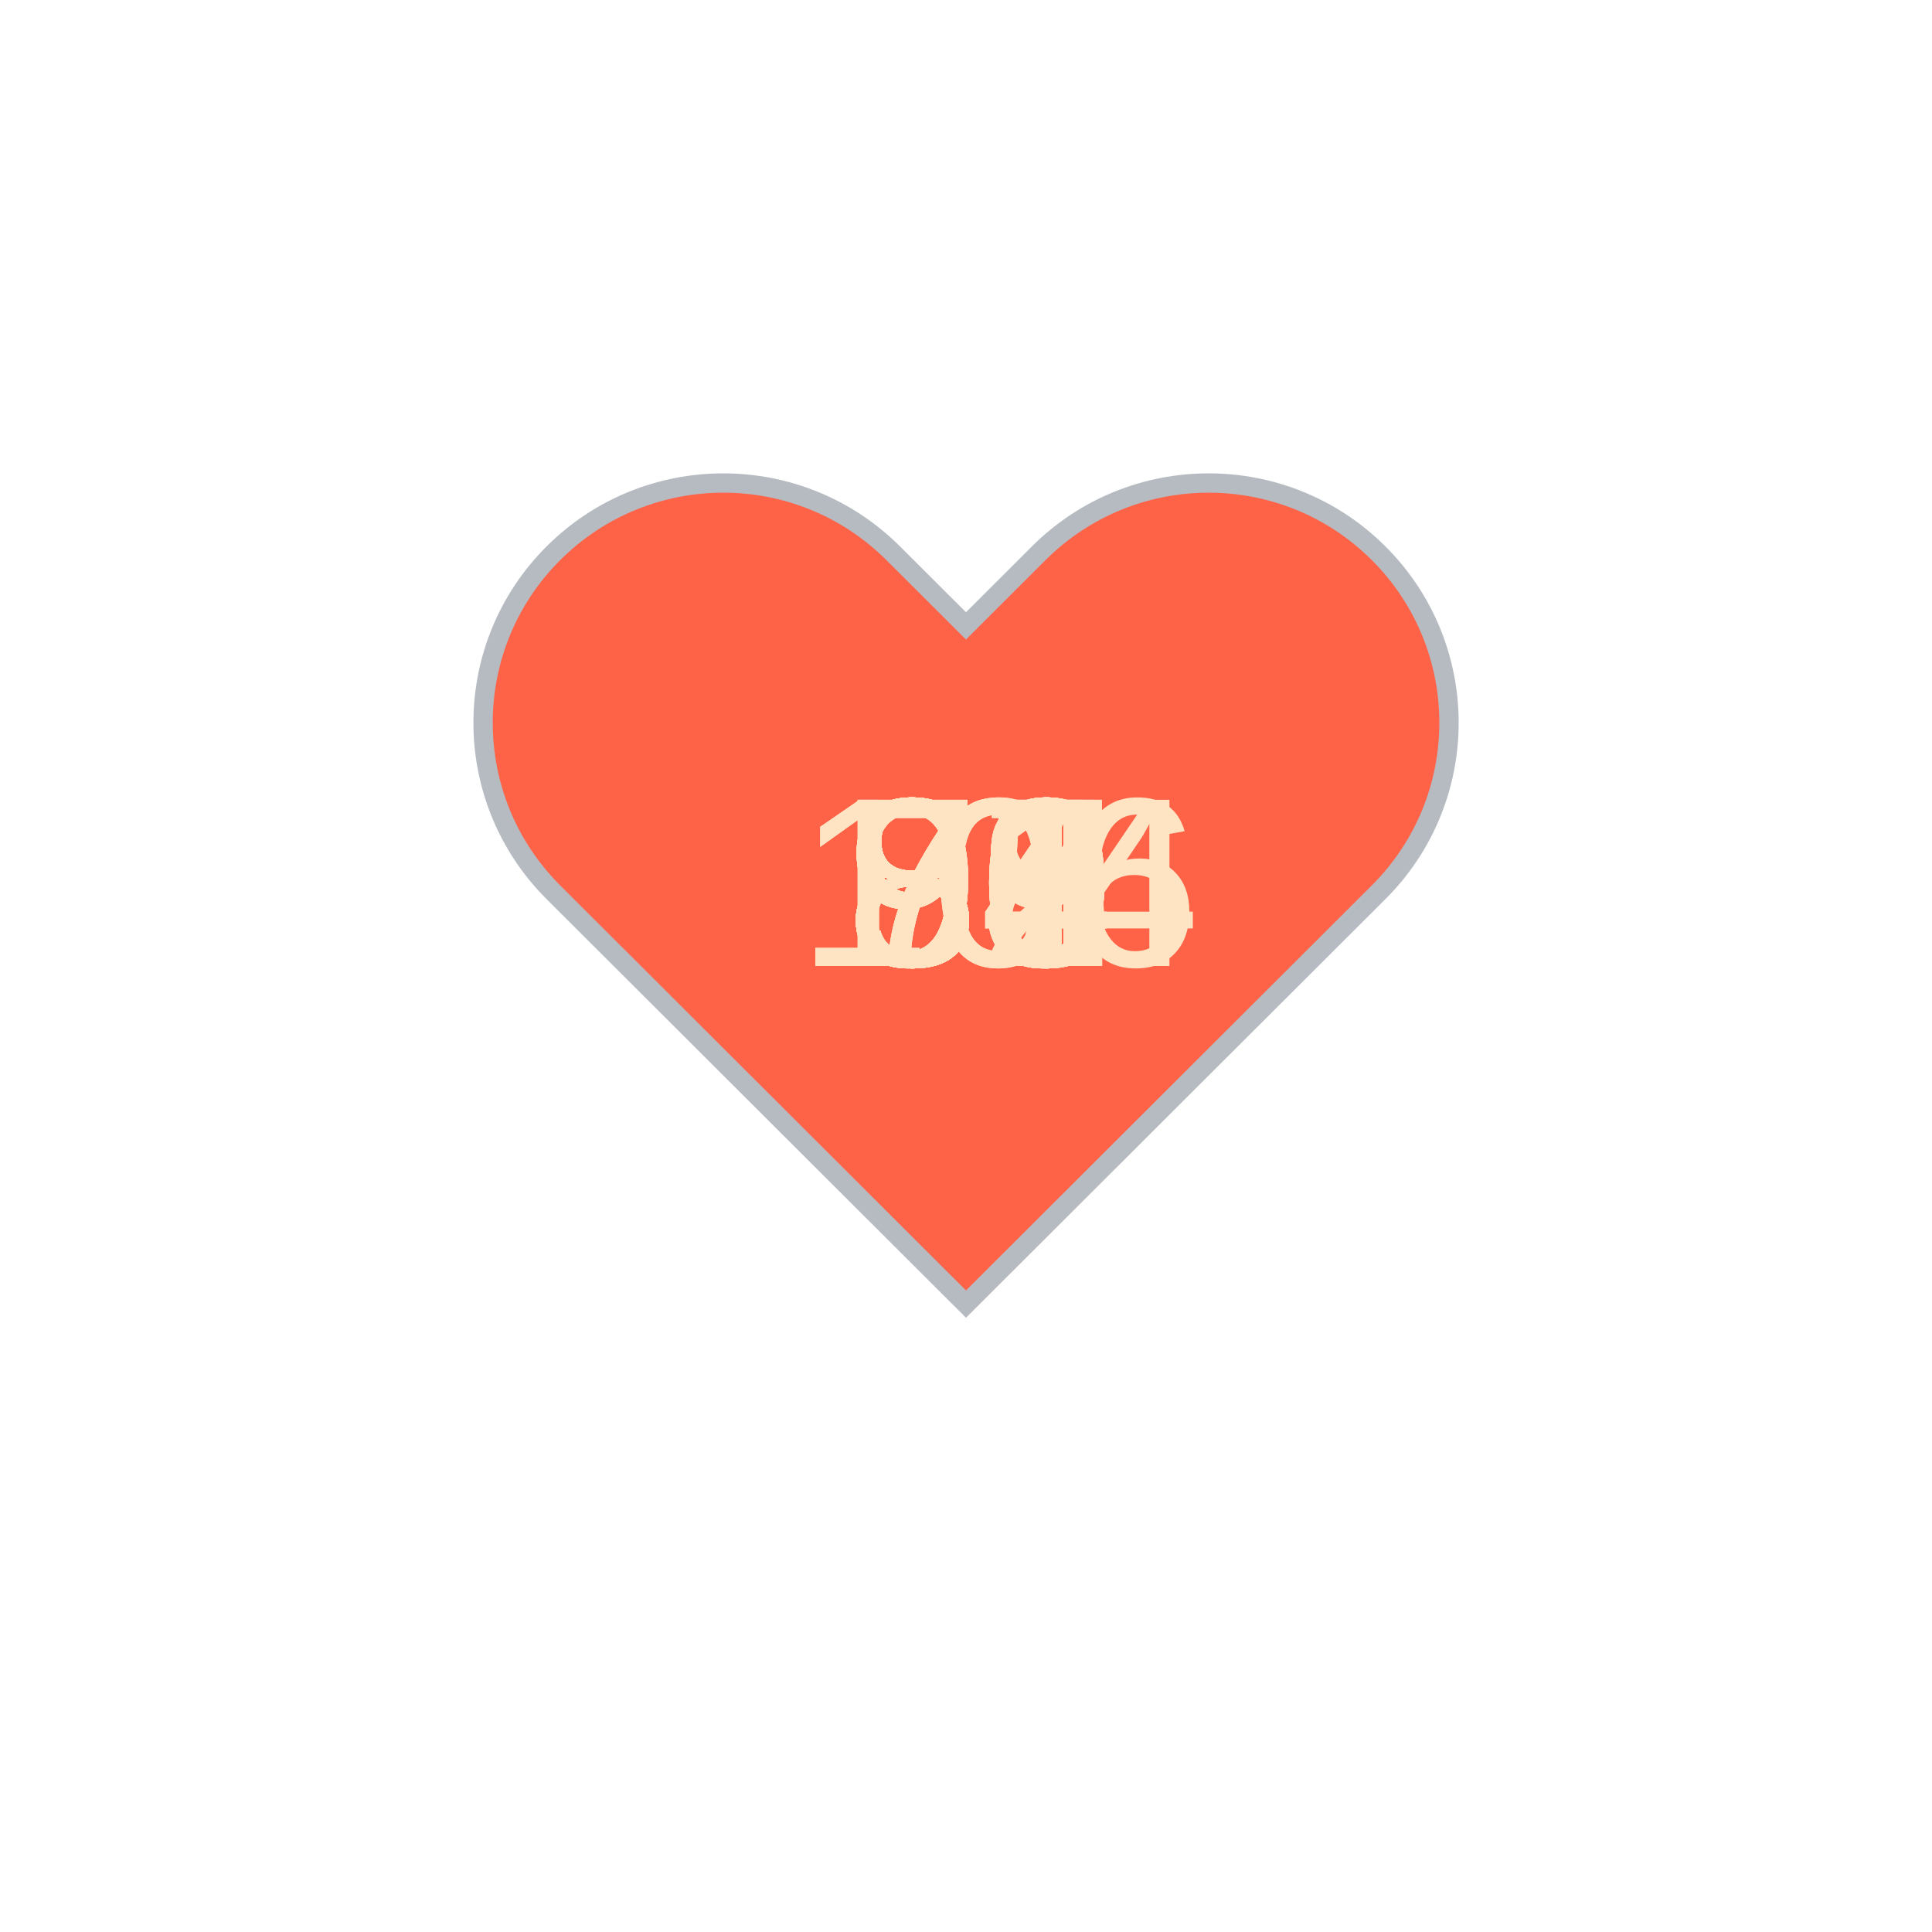
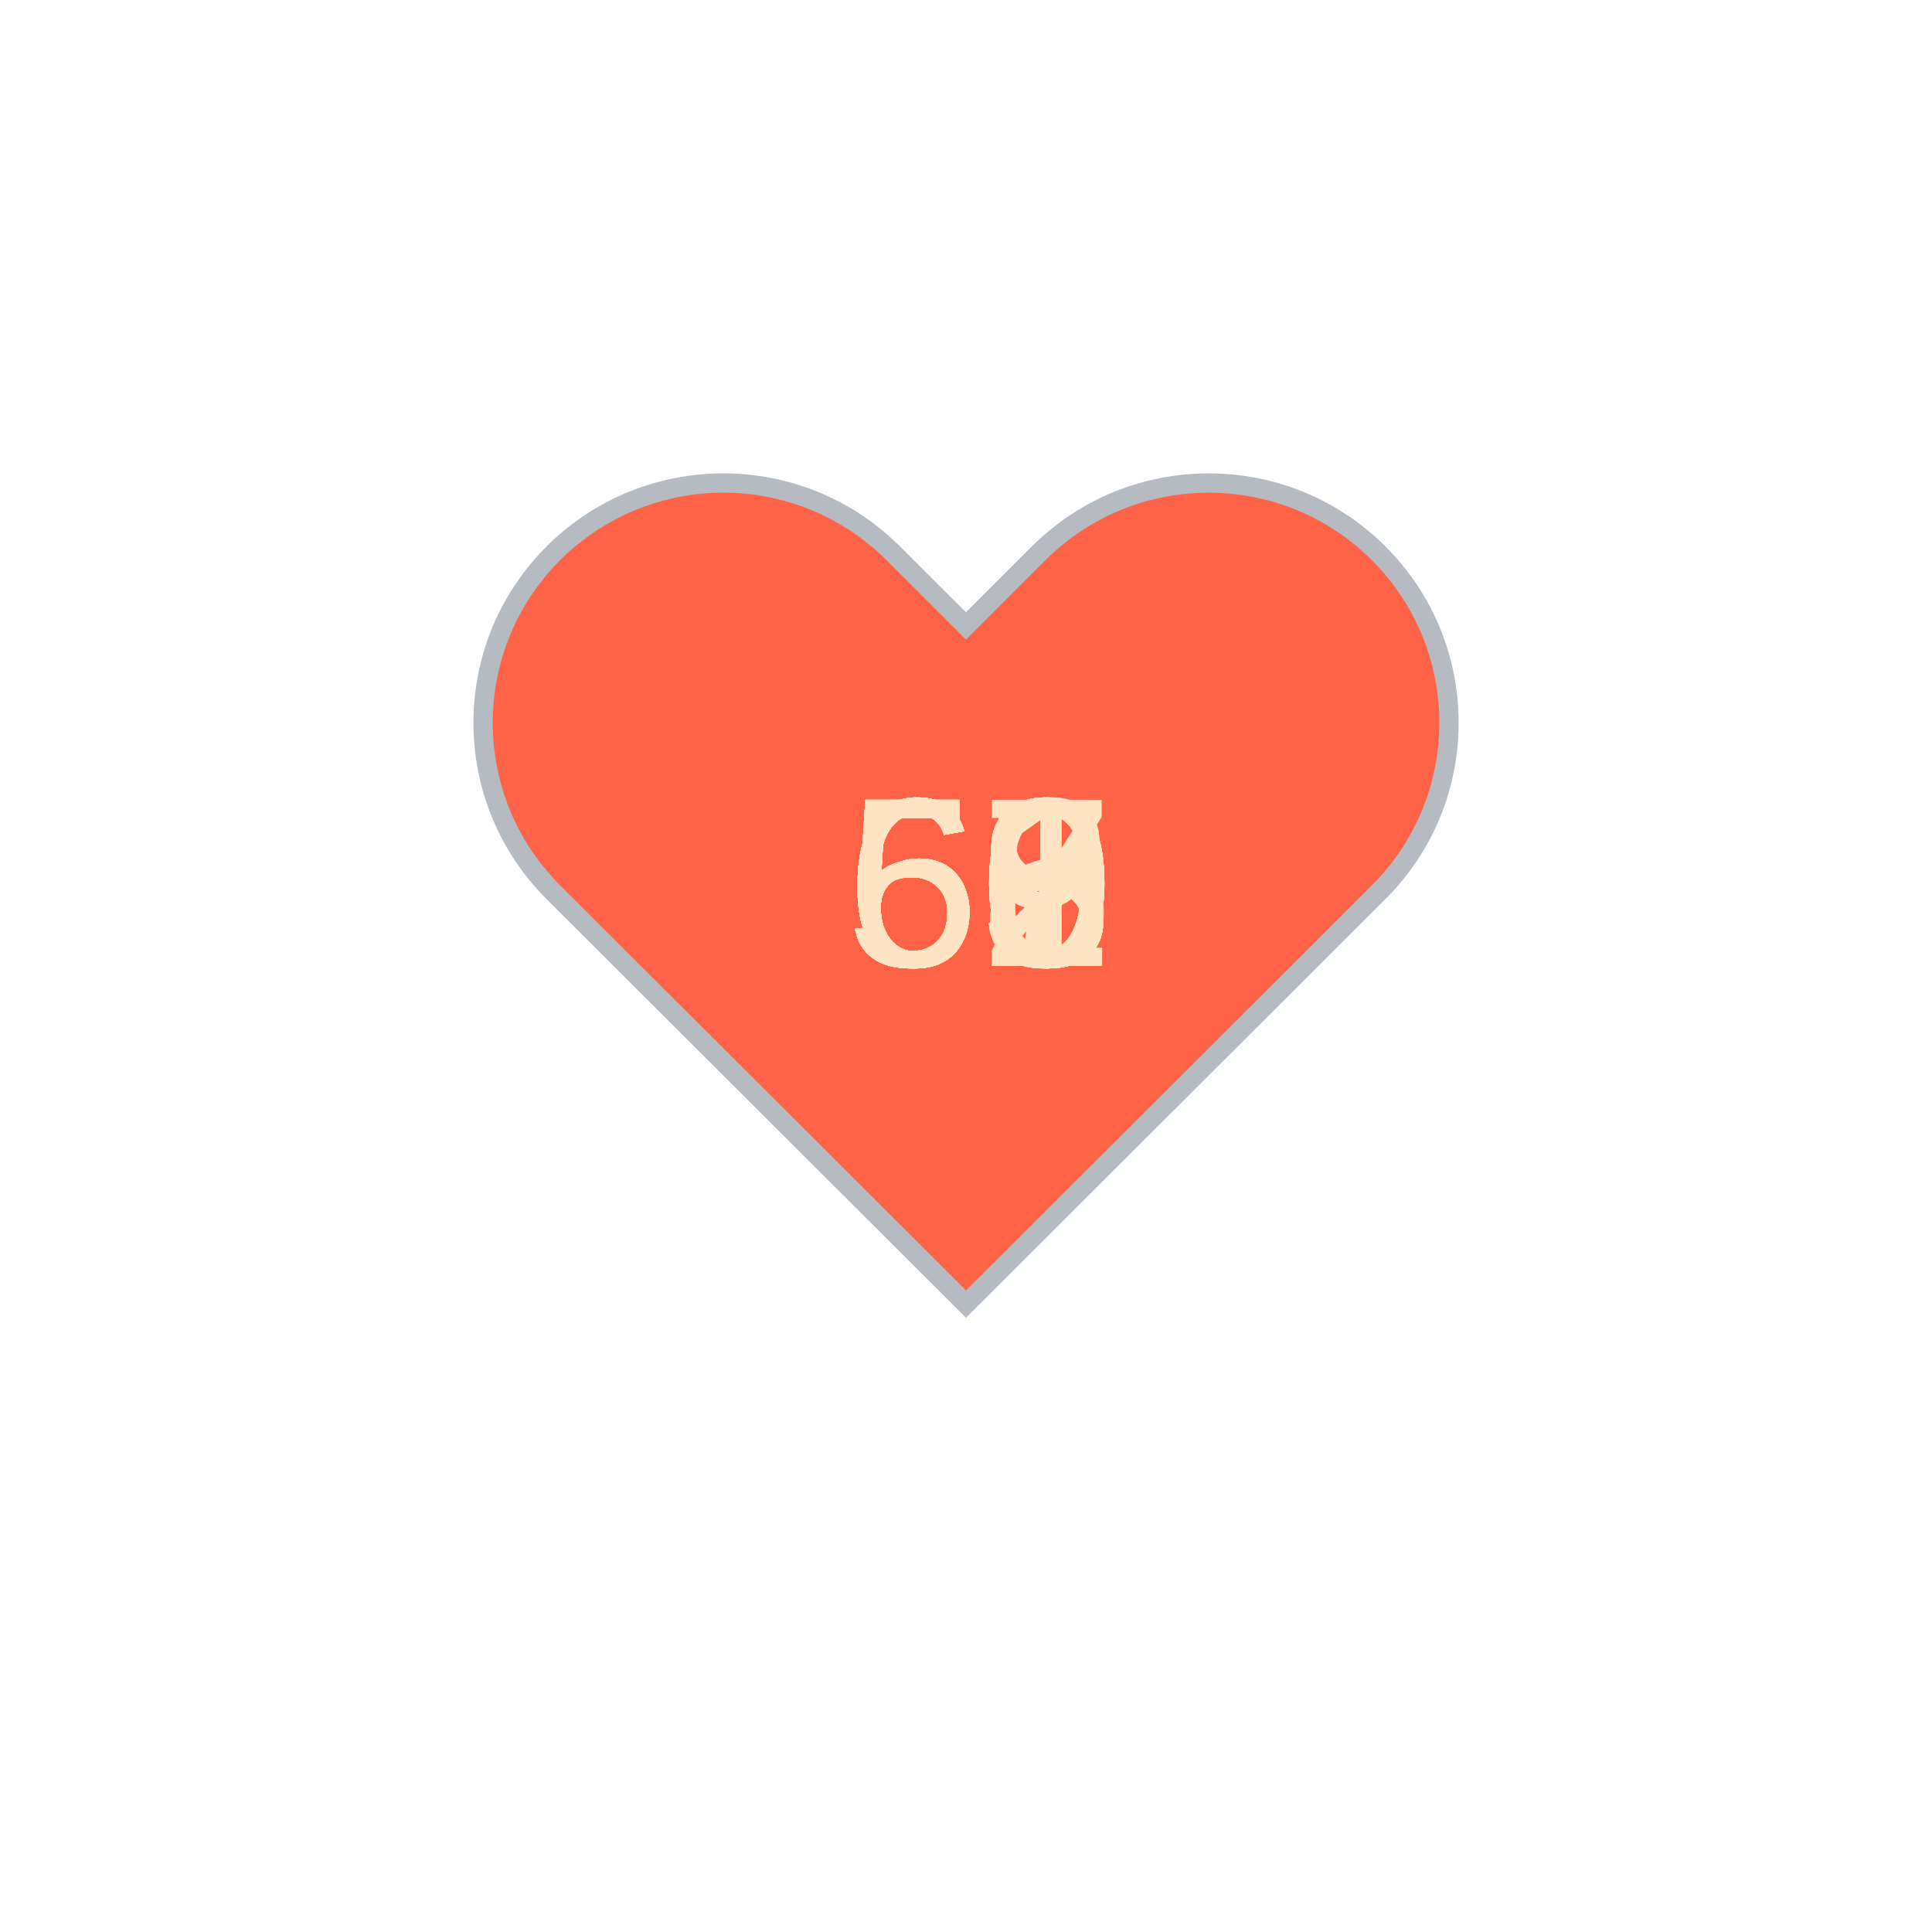
<svg xmlns="http://www.w3.org/2000/svg" baseProfile="full" height="150" version="1.1" viewBox="0,0,200,200" width="150">
  <defs />
  <g transform="translate(100 100)">
    <path d="M92.71,7.27L92.71,7.27c-9.71-9.69-25.46-9.69-35.18,0L50,14.79l-7.54-7.52C32.75-2.42,17-2.42,7.29,7.27v0 c-9.71,9.69-9.71,25.41,0,35.1L50,85l42.71-42.63C102.43,32.68,102.43,16.96,92.71,7.27z" fill="tomato" stroke="#B6BBC1" stroke-width="2" transform="translate(-50 -50)" />
    <animateTransform additive="sum" attributeName="transform" dur="1.2s" repeatCount="indefinite" type="scale" values="1; 1.5; 1.25; 1.5; 1.5; 1;" />
-     <text fill="bisque" style="font-size:25px; font-family:Arial" transform="translate(-12.5 0)">84<animate attributeName="visibility" dur="36.0s" keyTimes="0;0.03;0.07;0.1;0.13;0.17;0.2;0.23;0.27;0.3;0.33;0.37;0.4;0.43;0.47;0.5;0.53;0.57;0.6;0.63;0.67;0.7;0.73;0.77;0.8;0.83;0.87;0.9;0.93;0.97;1.0" repeatCount="indefinite" values="visible;hidden;hidden;hidden;hidden;hidden;hidden;hidden;hidden;hidden;hidden;hidden;hidden;hidden;hidden;hidden;hidden;hidden;hidden;hidden;hidden;hidden;hidden;hidden;hidden;hidden;hidden;hidden;hidden;hidden;hidden" />
+     <text fill="bisque" style="font-size:25px; font-family:Arial" transform="translate(-12.5 0)">58<animate attributeName="visibility" dur="36.0s" keyTimes="0;0.03;0.07;0.1;0.13;0.17;0.2;0.23;0.27;0.3;0.33;0.37;0.4;0.43;0.47;0.5;0.53;0.57;0.6;0.63;0.67;0.7;0.73;0.77;0.8;0.83;0.87;0.9;0.93;0.97;1.0" repeatCount="indefinite" values="visible;hidden;hidden;hidden;hidden;hidden;hidden;hidden;hidden;hidden;hidden;hidden;hidden;hidden;hidden;hidden;hidden;hidden;hidden;hidden;hidden;hidden;hidden;hidden;hidden;hidden;hidden;hidden;hidden;hidden;hidden" />
    </text>
-     <text fill="bisque" style="font-size:25px; font-family:Arial" transform="translate(-12.5 0)">83<animate attributeName="visibility" dur="36.0s" keyTimes="0;0.03;0.07;0.1;0.13;0.17;0.2;0.23;0.27;0.3;0.33;0.37;0.4;0.43;0.47;0.5;0.53;0.57;0.6;0.63;0.67;0.7;0.73;0.77;0.8;0.83;0.87;0.9;0.93;0.97;1.0" repeatCount="indefinite" values="hidden;visible;hidden;hidden;hidden;hidden;hidden;hidden;hidden;hidden;hidden;hidden;hidden;hidden;hidden;hidden;hidden;hidden;hidden;hidden;hidden;hidden;hidden;hidden;hidden;hidden;hidden;hidden;hidden;hidden;hidden" />
+     <text fill="bisque" style="font-size:25px; font-family:Arial" transform="translate(-12.5 0)">63<animate attributeName="visibility" dur="36.0s" keyTimes="0;0.03;0.07;0.1;0.13;0.17;0.2;0.23;0.27;0.3;0.33;0.37;0.4;0.43;0.47;0.5;0.53;0.57;0.6;0.63;0.67;0.7;0.73;0.77;0.8;0.83;0.87;0.9;0.93;0.97;1.0" repeatCount="indefinite" values="hidden;visible;hidden;hidden;hidden;hidden;hidden;hidden;hidden;hidden;hidden;hidden;hidden;hidden;hidden;hidden;hidden;hidden;hidden;hidden;hidden;hidden;hidden;hidden;hidden;hidden;hidden;hidden;hidden;hidden;hidden" />
    </text>
-     <text fill="bisque" style="font-size:25px; font-family:Arial" transform="translate(-12.5 0)">79<animate attributeName="visibility" dur="36.0s" keyTimes="0;0.03;0.07;0.1;0.13;0.17;0.2;0.23;0.27;0.3;0.33;0.37;0.4;0.43;0.47;0.5;0.53;0.57;0.6;0.63;0.67;0.7;0.73;0.77;0.8;0.83;0.87;0.9;0.93;0.97;1.0" repeatCount="indefinite" values="hidden;hidden;visible;hidden;hidden;hidden;hidden;hidden;hidden;hidden;hidden;hidden;hidden;hidden;hidden;hidden;hidden;hidden;hidden;hidden;hidden;hidden;hidden;hidden;hidden;hidden;hidden;hidden;hidden;hidden;hidden" />
+     <text fill="bisque" style="font-size:25px; font-family:Arial" transform="translate(-12.5 0)">60<animate attributeName="visibility" dur="36.0s" keyTimes="0;0.03;0.07;0.1;0.13;0.17;0.2;0.23;0.27;0.3;0.33;0.37;0.4;0.43;0.47;0.5;0.53;0.57;0.6;0.63;0.67;0.7;0.73;0.77;0.8;0.83;0.87;0.9;0.93;0.97;1.0" repeatCount="indefinite" values="hidden;hidden;visible;hidden;hidden;hidden;hidden;hidden;hidden;hidden;hidden;hidden;hidden;hidden;hidden;hidden;hidden;hidden;hidden;hidden;hidden;hidden;hidden;hidden;hidden;hidden;hidden;hidden;hidden;hidden;hidden" />
    </text>
-     <text fill="bisque" style="font-size:25px; font-family:Arial" transform="translate(-12.5 0)">83<animate attributeName="visibility" dur="36.0s" keyTimes="0;0.03;0.07;0.1;0.13;0.17;0.2;0.23;0.27;0.3;0.33;0.37;0.4;0.43;0.47;0.5;0.53;0.57;0.6;0.63;0.67;0.7;0.73;0.77;0.8;0.83;0.87;0.9;0.93;0.97;1.0" repeatCount="indefinite" values="hidden;hidden;hidden;visible;hidden;hidden;hidden;hidden;hidden;hidden;hidden;hidden;hidden;hidden;hidden;hidden;hidden;hidden;hidden;hidden;hidden;hidden;hidden;hidden;hidden;hidden;hidden;hidden;hidden;hidden;hidden" />
+     <text fill="bisque" style="font-size:25px; font-family:Arial" transform="translate(-12.5 0)">56<animate attributeName="visibility" dur="36.0s" keyTimes="0;0.03;0.07;0.1;0.13;0.17;0.2;0.23;0.27;0.3;0.33;0.37;0.4;0.43;0.47;0.5;0.53;0.57;0.6;0.63;0.67;0.7;0.73;0.77;0.8;0.83;0.87;0.9;0.93;0.97;1.0" repeatCount="indefinite" values="hidden;hidden;hidden;visible;hidden;hidden;hidden;hidden;hidden;hidden;hidden;hidden;hidden;hidden;hidden;hidden;hidden;hidden;hidden;hidden;hidden;hidden;hidden;hidden;hidden;hidden;hidden;hidden;hidden;hidden;hidden" />
    </text>
-     <text fill="bisque" style="font-size:25px; font-family:Arial" transform="translate(-12.5 0)">80<animate attributeName="visibility" dur="36.0s" keyTimes="0;0.03;0.07;0.1;0.13;0.17;0.2;0.23;0.27;0.3;0.33;0.37;0.4;0.43;0.47;0.5;0.53;0.57;0.6;0.63;0.67;0.7;0.73;0.77;0.8;0.83;0.87;0.9;0.93;0.97;1.0" repeatCount="indefinite" values="hidden;hidden;hidden;hidden;visible;hidden;hidden;hidden;hidden;hidden;hidden;hidden;hidden;hidden;hidden;hidden;hidden;hidden;hidden;hidden;hidden;hidden;hidden;hidden;hidden;hidden;hidden;hidden;hidden;hidden;hidden" />
+     <text fill="bisque" style="font-size:25px; font-family:Arial" transform="translate(-12.5 0)">55<animate attributeName="visibility" dur="36.0s" keyTimes="0;0.03;0.07;0.1;0.13;0.17;0.2;0.23;0.27;0.3;0.33;0.37;0.4;0.43;0.47;0.5;0.53;0.57;0.6;0.63;0.67;0.7;0.73;0.77;0.8;0.83;0.87;0.9;0.93;0.97;1.0" repeatCount="indefinite" values="hidden;hidden;hidden;hidden;visible;hidden;hidden;hidden;hidden;hidden;hidden;hidden;hidden;hidden;hidden;hidden;hidden;hidden;hidden;hidden;hidden;hidden;hidden;hidden;hidden;hidden;hidden;hidden;hidden;hidden;hidden" />
    </text>
-     <text fill="bisque" style="font-size:25px; font-family:Arial" transform="translate(-12.5 0)">83<animate attributeName="visibility" dur="36.0s" keyTimes="0;0.03;0.07;0.1;0.13;0.17;0.2;0.23;0.27;0.3;0.33;0.37;0.4;0.43;0.47;0.5;0.53;0.57;0.6;0.63;0.67;0.7;0.73;0.77;0.8;0.83;0.87;0.9;0.93;0.97;1.0" repeatCount="indefinite" values="hidden;hidden;hidden;hidden;hidden;visible;hidden;hidden;hidden;hidden;hidden;hidden;hidden;hidden;hidden;hidden;hidden;hidden;hidden;hidden;hidden;hidden;hidden;hidden;hidden;hidden;hidden;hidden;hidden;hidden;hidden" />
+     <text fill="bisque" style="font-size:25px; font-family:Arial" transform="translate(-12.5 0)">60<animate attributeName="visibility" dur="36.0s" keyTimes="0;0.03;0.07;0.1;0.13;0.17;0.2;0.23;0.27;0.3;0.33;0.37;0.4;0.43;0.47;0.5;0.53;0.57;0.6;0.63;0.67;0.7;0.73;0.77;0.8;0.83;0.87;0.9;0.93;0.97;1.0" repeatCount="indefinite" values="hidden;hidden;hidden;hidden;hidden;visible;hidden;hidden;hidden;hidden;hidden;hidden;hidden;hidden;hidden;hidden;hidden;hidden;hidden;hidden;hidden;hidden;hidden;hidden;hidden;hidden;hidden;hidden;hidden;hidden;hidden" />
    </text>
-     <text fill="bisque" style="font-size:25px; font-family:Arial" transform="translate(-12.5 0)">83<animate attributeName="visibility" dur="36.0s" keyTimes="0;0.03;0.07;0.1;0.13;0.17;0.2;0.23;0.27;0.3;0.33;0.37;0.4;0.43;0.47;0.5;0.53;0.57;0.6;0.63;0.67;0.7;0.73;0.77;0.8;0.83;0.87;0.9;0.93;0.97;1.0" repeatCount="indefinite" values="hidden;hidden;hidden;hidden;hidden;hidden;visible;hidden;hidden;hidden;hidden;hidden;hidden;hidden;hidden;hidden;hidden;hidden;hidden;hidden;hidden;hidden;hidden;hidden;hidden;hidden;hidden;hidden;hidden;hidden;hidden" />
+     <text fill="bisque" style="font-size:25px; font-family:Arial" transform="translate(-12.5 0)">59<animate attributeName="visibility" dur="36.0s" keyTimes="0;0.03;0.07;0.1;0.13;0.17;0.2;0.23;0.27;0.3;0.33;0.37;0.4;0.43;0.47;0.5;0.53;0.57;0.6;0.63;0.67;0.7;0.73;0.77;0.8;0.83;0.87;0.9;0.93;0.97;1.0" repeatCount="indefinite" values="hidden;hidden;hidden;hidden;hidden;hidden;visible;hidden;hidden;hidden;hidden;hidden;hidden;hidden;hidden;hidden;hidden;hidden;hidden;hidden;hidden;hidden;hidden;hidden;hidden;hidden;hidden;hidden;hidden;hidden;hidden" />
    </text>
-     <text fill="bisque" style="font-size:25px; font-family:Arial" transform="translate(-12.5 0)">81<animate attributeName="visibility" dur="36.0s" keyTimes="0;0.03;0.07;0.1;0.13;0.17;0.2;0.23;0.27;0.3;0.33;0.37;0.4;0.43;0.47;0.5;0.53;0.57;0.6;0.63;0.67;0.7;0.73;0.77;0.8;0.83;0.87;0.9;0.93;0.97;1.0" repeatCount="indefinite" values="hidden;hidden;hidden;hidden;hidden;hidden;hidden;visible;hidden;hidden;hidden;hidden;hidden;hidden;hidden;hidden;hidden;hidden;hidden;hidden;hidden;hidden;hidden;hidden;hidden;hidden;hidden;hidden;hidden;hidden;hidden" />
+     <text fill="bisque" style="font-size:25px; font-family:Arial" transform="translate(-12.5 0)">58<animate attributeName="visibility" dur="36.0s" keyTimes="0;0.03;0.07;0.1;0.13;0.17;0.2;0.23;0.27;0.3;0.33;0.37;0.4;0.43;0.47;0.5;0.53;0.57;0.6;0.63;0.67;0.7;0.73;0.77;0.8;0.83;0.87;0.9;0.93;0.97;1.0" repeatCount="indefinite" values="hidden;hidden;hidden;hidden;hidden;hidden;hidden;visible;hidden;hidden;hidden;hidden;hidden;hidden;hidden;hidden;hidden;hidden;hidden;hidden;hidden;hidden;hidden;hidden;hidden;hidden;hidden;hidden;hidden;hidden;hidden" />
    </text>
-     <text fill="bisque" style="font-size:25px; font-family:Arial" transform="translate(-12.5 0)">80<animate attributeName="visibility" dur="36.0s" keyTimes="0;0.03;0.07;0.1;0.13;0.17;0.2;0.23;0.27;0.3;0.33;0.37;0.4;0.43;0.47;0.5;0.53;0.57;0.6;0.63;0.67;0.7;0.73;0.77;0.8;0.83;0.87;0.9;0.93;0.97;1.0" repeatCount="indefinite" values="hidden;hidden;hidden;hidden;hidden;hidden;hidden;hidden;visible;hidden;hidden;hidden;hidden;hidden;hidden;hidden;hidden;hidden;hidden;hidden;hidden;hidden;hidden;hidden;hidden;hidden;hidden;hidden;hidden;hidden;hidden" />
+     <text fill="bisque" style="font-size:25px; font-family:Arial" transform="translate(-12.5 0)">60<animate attributeName="visibility" dur="36.0s" keyTimes="0;0.03;0.07;0.1;0.13;0.17;0.2;0.23;0.27;0.3;0.33;0.37;0.4;0.43;0.47;0.5;0.53;0.57;0.6;0.63;0.67;0.7;0.73;0.77;0.8;0.83;0.87;0.9;0.93;0.97;1.0" repeatCount="indefinite" values="hidden;hidden;hidden;hidden;hidden;hidden;hidden;hidden;visible;hidden;hidden;hidden;hidden;hidden;hidden;hidden;hidden;hidden;hidden;hidden;hidden;hidden;hidden;hidden;hidden;hidden;hidden;hidden;hidden;hidden;hidden" />
    </text>
-     <text fill="bisque" style="font-size:25px; font-family:Arial" transform="translate(-12.5 0)">83<animate attributeName="visibility" dur="36.0s" keyTimes="0;0.03;0.07;0.1;0.13;0.17;0.2;0.23;0.27;0.3;0.33;0.37;0.4;0.43;0.47;0.5;0.53;0.57;0.6;0.63;0.67;0.7;0.73;0.77;0.8;0.83;0.87;0.9;0.93;0.97;1.0" repeatCount="indefinite" values="hidden;hidden;hidden;hidden;hidden;hidden;hidden;hidden;hidden;visible;hidden;hidden;hidden;hidden;hidden;hidden;hidden;hidden;hidden;hidden;hidden;hidden;hidden;hidden;hidden;hidden;hidden;hidden;hidden;hidden;hidden" />
+     <text fill="bisque" style="font-size:25px; font-family:Arial" transform="translate(-12.5 0)">56<animate attributeName="visibility" dur="36.0s" keyTimes="0;0.03;0.07;0.1;0.13;0.17;0.2;0.23;0.27;0.3;0.33;0.37;0.4;0.43;0.47;0.5;0.53;0.57;0.6;0.63;0.67;0.7;0.73;0.77;0.8;0.83;0.87;0.9;0.93;0.97;1.0" repeatCount="indefinite" values="hidden;hidden;hidden;hidden;hidden;hidden;hidden;hidden;hidden;visible;hidden;hidden;hidden;hidden;hidden;hidden;hidden;hidden;hidden;hidden;hidden;hidden;hidden;hidden;hidden;hidden;hidden;hidden;hidden;hidden;hidden" />
    </text>
-     <text fill="bisque" style="font-size:25px; font-family:Arial" transform="translate(-17.5 0)">104<animate attributeName="visibility" dur="36.0s" keyTimes="0;0.03;0.07;0.1;0.13;0.17;0.2;0.23;0.27;0.3;0.33;0.37;0.4;0.43;0.47;0.5;0.53;0.57;0.6;0.63;0.67;0.7;0.73;0.77;0.8;0.83;0.87;0.9;0.93;0.97;1.0" repeatCount="indefinite" values="hidden;hidden;hidden;hidden;hidden;hidden;hidden;hidden;hidden;hidden;visible;hidden;hidden;hidden;hidden;hidden;hidden;hidden;hidden;hidden;hidden;hidden;hidden;hidden;hidden;hidden;hidden;hidden;hidden;hidden;hidden" />
+     <text fill="bisque" style="font-size:25px; font-family:Arial" transform="translate(-12.5 0)">59<animate attributeName="visibility" dur="36.0s" keyTimes="0;0.03;0.07;0.1;0.13;0.17;0.2;0.23;0.27;0.3;0.33;0.37;0.4;0.43;0.47;0.5;0.53;0.57;0.6;0.63;0.67;0.7;0.73;0.77;0.8;0.83;0.87;0.9;0.93;0.97;1.0" repeatCount="indefinite" values="hidden;hidden;hidden;hidden;hidden;hidden;hidden;hidden;hidden;hidden;visible;hidden;hidden;hidden;hidden;hidden;hidden;hidden;hidden;hidden;hidden;hidden;hidden;hidden;hidden;hidden;hidden;hidden;hidden;hidden;hidden" />
    </text>
-     <text fill="bisque" style="font-size:25px; font-family:Arial" transform="translate(-17.5 0)">106<animate attributeName="visibility" dur="36.0s" keyTimes="0;0.03;0.07;0.1;0.13;0.17;0.2;0.23;0.27;0.3;0.33;0.37;0.4;0.43;0.47;0.5;0.53;0.57;0.6;0.63;0.67;0.7;0.73;0.77;0.8;0.83;0.87;0.9;0.93;0.97;1.0" repeatCount="indefinite" values="hidden;hidden;hidden;hidden;hidden;hidden;hidden;hidden;hidden;hidden;hidden;visible;hidden;hidden;hidden;hidden;hidden;hidden;hidden;hidden;hidden;hidden;hidden;hidden;hidden;hidden;hidden;hidden;hidden;hidden;hidden" />
+     <text fill="bisque" style="font-size:25px; font-family:Arial" transform="translate(-12.5 0)">59<animate attributeName="visibility" dur="36.0s" keyTimes="0;0.03;0.07;0.1;0.13;0.17;0.2;0.23;0.27;0.3;0.33;0.37;0.4;0.43;0.47;0.5;0.53;0.57;0.6;0.63;0.67;0.7;0.73;0.77;0.8;0.83;0.87;0.9;0.93;0.97;1.0" repeatCount="indefinite" values="hidden;hidden;hidden;hidden;hidden;hidden;hidden;hidden;hidden;hidden;hidden;visible;hidden;hidden;hidden;hidden;hidden;hidden;hidden;hidden;hidden;hidden;hidden;hidden;hidden;hidden;hidden;hidden;hidden;hidden;hidden" />
    </text>
-     <text fill="bisque" style="font-size:25px; font-family:Arial" transform="translate(-12.5 0)">99<animate attributeName="visibility" dur="36.0s" keyTimes="0;0.03;0.07;0.1;0.13;0.17;0.2;0.23;0.27;0.3;0.33;0.37;0.4;0.43;0.47;0.5;0.53;0.57;0.6;0.63;0.67;0.7;0.73;0.77;0.8;0.83;0.87;0.9;0.93;0.97;1.0" repeatCount="indefinite" values="hidden;hidden;hidden;hidden;hidden;hidden;hidden;hidden;hidden;hidden;hidden;hidden;visible;hidden;hidden;hidden;hidden;hidden;hidden;hidden;hidden;hidden;hidden;hidden;hidden;hidden;hidden;hidden;hidden;hidden;hidden" />
+     <text fill="bisque" style="font-size:25px; font-family:Arial" transform="translate(-12.5 0)">67<animate attributeName="visibility" dur="36.0s" keyTimes="0;0.03;0.07;0.1;0.13;0.17;0.2;0.23;0.27;0.3;0.33;0.37;0.4;0.43;0.47;0.5;0.53;0.57;0.6;0.63;0.67;0.7;0.73;0.77;0.8;0.83;0.87;0.9;0.93;0.97;1.0" repeatCount="indefinite" values="hidden;hidden;hidden;hidden;hidden;hidden;hidden;hidden;hidden;hidden;hidden;hidden;visible;hidden;hidden;hidden;hidden;hidden;hidden;hidden;hidden;hidden;hidden;hidden;hidden;hidden;hidden;hidden;hidden;hidden;hidden" />
    </text>
-     <text fill="bisque" style="font-size:25px; font-family:Arial" transform="translate(-12.5 0)">87<animate attributeName="visibility" dur="36.0s" keyTimes="0;0.03;0.07;0.1;0.13;0.17;0.2;0.23;0.27;0.3;0.33;0.37;0.4;0.43;0.47;0.5;0.53;0.57;0.6;0.63;0.67;0.7;0.73;0.77;0.8;0.83;0.87;0.9;0.93;0.97;1.0" repeatCount="indefinite" values="hidden;hidden;hidden;hidden;hidden;hidden;hidden;hidden;hidden;hidden;hidden;hidden;hidden;visible;hidden;hidden;hidden;hidden;hidden;hidden;hidden;hidden;hidden;hidden;hidden;hidden;hidden;hidden;hidden;hidden;hidden" />
+     <text fill="bisque" style="font-size:25px; font-family:Arial" transform="translate(-12.5 0)">63<animate attributeName="visibility" dur="36.0s" keyTimes="0;0.03;0.07;0.1;0.13;0.17;0.2;0.23;0.27;0.3;0.33;0.37;0.4;0.43;0.47;0.5;0.53;0.57;0.6;0.63;0.67;0.7;0.73;0.77;0.8;0.83;0.87;0.9;0.93;0.97;1.0" repeatCount="indefinite" values="hidden;hidden;hidden;hidden;hidden;hidden;hidden;hidden;hidden;hidden;hidden;hidden;hidden;visible;hidden;hidden;hidden;hidden;hidden;hidden;hidden;hidden;hidden;hidden;hidden;hidden;hidden;hidden;hidden;hidden;hidden" />
    </text>
-     <text fill="bisque" style="font-size:25px; font-family:Arial" transform="translate(-12.5 0)">92<animate attributeName="visibility" dur="36.0s" keyTimes="0;0.03;0.07;0.1;0.13;0.17;0.2;0.23;0.27;0.3;0.33;0.37;0.4;0.43;0.47;0.5;0.53;0.57;0.6;0.63;0.67;0.7;0.73;0.77;0.8;0.83;0.87;0.9;0.93;0.97;1.0" repeatCount="indefinite" values="hidden;hidden;hidden;hidden;hidden;hidden;hidden;hidden;hidden;hidden;hidden;hidden;hidden;hidden;visible;hidden;hidden;hidden;hidden;hidden;hidden;hidden;hidden;hidden;hidden;hidden;hidden;hidden;hidden;hidden;hidden" />
+     <text fill="bisque" style="font-size:25px; font-family:Arial" transform="translate(-12.5 0)">63<animate attributeName="visibility" dur="36.0s" keyTimes="0;0.03;0.07;0.1;0.13;0.17;0.2;0.23;0.27;0.3;0.33;0.37;0.4;0.43;0.47;0.5;0.53;0.57;0.6;0.63;0.67;0.7;0.73;0.77;0.8;0.83;0.87;0.9;0.93;0.97;1.0" repeatCount="indefinite" values="hidden;hidden;hidden;hidden;hidden;hidden;hidden;hidden;hidden;hidden;hidden;hidden;hidden;hidden;visible;hidden;hidden;hidden;hidden;hidden;hidden;hidden;hidden;hidden;hidden;hidden;hidden;hidden;hidden;hidden;hidden" />
    </text>
-     <text fill="bisque" style="font-size:25px; font-family:Arial" transform="translate(-12.5 0)">88<animate attributeName="visibility" dur="36.0s" keyTimes="0;0.03;0.07;0.1;0.13;0.17;0.2;0.23;0.27;0.3;0.33;0.37;0.4;0.43;0.47;0.5;0.53;0.57;0.6;0.63;0.67;0.7;0.73;0.77;0.8;0.83;0.87;0.9;0.93;0.97;1.0" repeatCount="indefinite" values="hidden;hidden;hidden;hidden;hidden;hidden;hidden;hidden;hidden;hidden;hidden;hidden;hidden;hidden;hidden;visible;hidden;hidden;hidden;hidden;hidden;hidden;hidden;hidden;hidden;hidden;hidden;hidden;hidden;hidden;hidden" />
+     <text fill="bisque" style="font-size:25px; font-family:Arial" transform="translate(-12.5 0)">63<animate attributeName="visibility" dur="36.0s" keyTimes="0;0.03;0.07;0.1;0.13;0.17;0.2;0.23;0.27;0.3;0.33;0.37;0.4;0.43;0.47;0.5;0.53;0.57;0.6;0.63;0.67;0.7;0.73;0.77;0.8;0.83;0.87;0.9;0.93;0.97;1.0" repeatCount="indefinite" values="hidden;hidden;hidden;hidden;hidden;hidden;hidden;hidden;hidden;hidden;hidden;hidden;hidden;hidden;hidden;visible;hidden;hidden;hidden;hidden;hidden;hidden;hidden;hidden;hidden;hidden;hidden;hidden;hidden;hidden;hidden" />
    </text>
-     <text fill="bisque" style="font-size:25px; font-family:Arial" transform="translate(-12.5 0)">98<animate attributeName="visibility" dur="36.0s" keyTimes="0;0.03;0.07;0.1;0.13;0.17;0.2;0.23;0.27;0.3;0.33;0.37;0.4;0.43;0.47;0.5;0.53;0.57;0.6;0.63;0.67;0.7;0.73;0.77;0.8;0.83;0.87;0.9;0.93;0.97;1.0" repeatCount="indefinite" values="hidden;hidden;hidden;hidden;hidden;hidden;hidden;hidden;hidden;hidden;hidden;hidden;hidden;hidden;hidden;hidden;visible;hidden;hidden;hidden;hidden;hidden;hidden;hidden;hidden;hidden;hidden;hidden;hidden;hidden;hidden" />
+     <text fill="bisque" style="font-size:25px; font-family:Arial" transform="translate(-12.5 0)">60<animate attributeName="visibility" dur="36.0s" keyTimes="0;0.03;0.07;0.1;0.13;0.17;0.2;0.23;0.27;0.3;0.33;0.37;0.4;0.43;0.47;0.5;0.53;0.57;0.6;0.63;0.67;0.7;0.73;0.77;0.8;0.83;0.87;0.9;0.93;0.97;1.0" repeatCount="indefinite" values="hidden;hidden;hidden;hidden;hidden;hidden;hidden;hidden;hidden;hidden;hidden;hidden;hidden;hidden;hidden;hidden;visible;hidden;hidden;hidden;hidden;hidden;hidden;hidden;hidden;hidden;hidden;hidden;hidden;hidden;hidden" />
    </text>
-     <text fill="bisque" style="font-size:25px; font-family:Arial" transform="translate(-12.5 0)">89<animate attributeName="visibility" dur="36.0s" keyTimes="0;0.03;0.07;0.1;0.13;0.17;0.2;0.23;0.27;0.3;0.33;0.37;0.4;0.43;0.47;0.5;0.53;0.57;0.6;0.63;0.67;0.7;0.73;0.77;0.8;0.83;0.87;0.9;0.93;0.97;1.0" repeatCount="indefinite" values="hidden;hidden;hidden;hidden;hidden;hidden;hidden;hidden;hidden;hidden;hidden;hidden;hidden;hidden;hidden;hidden;hidden;visible;hidden;hidden;hidden;hidden;hidden;hidden;hidden;hidden;hidden;hidden;hidden;hidden;hidden" />
+     <text fill="bisque" style="font-size:25px; font-family:Arial" transform="translate(-12.5 0)">60<animate attributeName="visibility" dur="36.0s" keyTimes="0;0.03;0.07;0.1;0.13;0.17;0.2;0.23;0.27;0.3;0.33;0.37;0.4;0.43;0.47;0.5;0.53;0.57;0.6;0.63;0.67;0.7;0.73;0.77;0.8;0.83;0.87;0.9;0.93;0.97;1.0" repeatCount="indefinite" values="hidden;hidden;hidden;hidden;hidden;hidden;hidden;hidden;hidden;hidden;hidden;hidden;hidden;hidden;hidden;hidden;hidden;visible;hidden;hidden;hidden;hidden;hidden;hidden;hidden;hidden;hidden;hidden;hidden;hidden;hidden" />
    </text>
-     <text fill="bisque" style="font-size:25px; font-family:Arial" transform="translate(-12.5 0)">94<animate attributeName="visibility" dur="36.0s" keyTimes="0;0.03;0.07;0.1;0.13;0.17;0.2;0.23;0.27;0.3;0.33;0.37;0.4;0.43;0.47;0.5;0.53;0.57;0.6;0.63;0.67;0.7;0.73;0.77;0.8;0.83;0.87;0.9;0.93;0.97;1.0" repeatCount="indefinite" values="hidden;hidden;hidden;hidden;hidden;hidden;hidden;hidden;hidden;hidden;hidden;hidden;hidden;hidden;hidden;hidden;hidden;hidden;visible;hidden;hidden;hidden;hidden;hidden;hidden;hidden;hidden;hidden;hidden;hidden;hidden" />
+     <text fill="bisque" style="font-size:25px; font-family:Arial" transform="translate(-12.5 0)">63<animate attributeName="visibility" dur="36.0s" keyTimes="0;0.03;0.07;0.1;0.13;0.17;0.2;0.23;0.27;0.3;0.33;0.37;0.4;0.43;0.47;0.5;0.53;0.57;0.6;0.63;0.67;0.7;0.73;0.77;0.8;0.83;0.87;0.9;0.93;0.97;1.0" repeatCount="indefinite" values="hidden;hidden;hidden;hidden;hidden;hidden;hidden;hidden;hidden;hidden;hidden;hidden;hidden;hidden;hidden;hidden;hidden;hidden;visible;hidden;hidden;hidden;hidden;hidden;hidden;hidden;hidden;hidden;hidden;hidden;hidden" />
    </text>
-     <text fill="bisque" style="font-size:25px; font-family:Arial" transform="translate(-12.5 0)">91<animate attributeName="visibility" dur="36.0s" keyTimes="0;0.03;0.07;0.1;0.13;0.17;0.2;0.23;0.27;0.3;0.33;0.37;0.4;0.43;0.47;0.5;0.53;0.57;0.6;0.63;0.67;0.7;0.73;0.77;0.8;0.83;0.87;0.9;0.93;0.97;1.0" repeatCount="indefinite" values="hidden;hidden;hidden;hidden;hidden;hidden;hidden;hidden;hidden;hidden;hidden;hidden;hidden;hidden;hidden;hidden;hidden;hidden;hidden;visible;hidden;hidden;hidden;hidden;hidden;hidden;hidden;hidden;hidden;hidden;hidden" />
+     <text fill="bisque" style="font-size:25px; font-family:Arial" transform="translate(-12.5 0)">62<animate attributeName="visibility" dur="36.0s" keyTimes="0;0.03;0.07;0.1;0.13;0.17;0.2;0.23;0.27;0.3;0.33;0.37;0.4;0.43;0.47;0.5;0.53;0.57;0.6;0.63;0.67;0.7;0.73;0.77;0.8;0.83;0.87;0.9;0.93;0.97;1.0" repeatCount="indefinite" values="hidden;hidden;hidden;hidden;hidden;hidden;hidden;hidden;hidden;hidden;hidden;hidden;hidden;hidden;hidden;hidden;hidden;hidden;hidden;visible;hidden;hidden;hidden;hidden;hidden;hidden;hidden;hidden;hidden;hidden;hidden" />
    </text>
-     <text fill="bisque" style="font-size:25px; font-family:Arial" transform="translate(-12.5 0)">79<animate attributeName="visibility" dur="36.0s" keyTimes="0;0.03;0.07;0.1;0.13;0.17;0.2;0.23;0.27;0.3;0.33;0.37;0.4;0.43;0.47;0.5;0.53;0.57;0.6;0.63;0.67;0.7;0.73;0.77;0.8;0.83;0.87;0.9;0.93;0.97;1.0" repeatCount="indefinite" values="hidden;hidden;hidden;hidden;hidden;hidden;hidden;hidden;hidden;hidden;hidden;hidden;hidden;hidden;hidden;hidden;hidden;hidden;hidden;hidden;visible;hidden;hidden;hidden;hidden;hidden;hidden;hidden;hidden;hidden;hidden" />
+     <text fill="bisque" style="font-size:25px; font-family:Arial" transform="translate(-12.5 0)">63<animate attributeName="visibility" dur="36.0s" keyTimes="0;0.03;0.07;0.1;0.13;0.17;0.2;0.23;0.27;0.3;0.33;0.37;0.4;0.43;0.47;0.5;0.53;0.57;0.6;0.63;0.67;0.7;0.73;0.77;0.8;0.83;0.87;0.9;0.93;0.97;1.0" repeatCount="indefinite" values="hidden;hidden;hidden;hidden;hidden;hidden;hidden;hidden;hidden;hidden;hidden;hidden;hidden;hidden;hidden;hidden;hidden;hidden;hidden;hidden;visible;hidden;hidden;hidden;hidden;hidden;hidden;hidden;hidden;hidden;hidden" />
    </text>
-     <text fill="bisque" style="font-size:25px; font-family:Arial" transform="translate(-12.5 0)">85<animate attributeName="visibility" dur="36.0s" keyTimes="0;0.03;0.07;0.1;0.13;0.17;0.2;0.23;0.27;0.3;0.33;0.37;0.4;0.43;0.47;0.5;0.53;0.57;0.6;0.63;0.67;0.7;0.73;0.77;0.8;0.83;0.87;0.9;0.93;0.97;1.0" repeatCount="indefinite" values="hidden;hidden;hidden;hidden;hidden;hidden;hidden;hidden;hidden;hidden;hidden;hidden;hidden;hidden;hidden;hidden;hidden;hidden;hidden;hidden;hidden;visible;hidden;hidden;hidden;hidden;hidden;hidden;hidden;hidden;hidden" />
+     <text fill="bisque" style="font-size:25px; font-family:Arial" transform="translate(-12.5 0)">63<animate attributeName="visibility" dur="36.0s" keyTimes="0;0.03;0.07;0.1;0.13;0.17;0.2;0.23;0.27;0.3;0.33;0.37;0.4;0.43;0.47;0.5;0.53;0.57;0.6;0.63;0.67;0.7;0.73;0.77;0.8;0.83;0.87;0.9;0.93;0.97;1.0" repeatCount="indefinite" values="hidden;hidden;hidden;hidden;hidden;hidden;hidden;hidden;hidden;hidden;hidden;hidden;hidden;hidden;hidden;hidden;hidden;hidden;hidden;hidden;hidden;visible;hidden;hidden;hidden;hidden;hidden;hidden;hidden;hidden;hidden" />
    </text>
-     <text fill="bisque" style="font-size:25px; font-family:Arial" transform="translate(-12.5 0)">85<animate attributeName="visibility" dur="36.0s" keyTimes="0;0.03;0.07;0.1;0.13;0.17;0.2;0.23;0.27;0.3;0.33;0.37;0.4;0.43;0.47;0.5;0.53;0.57;0.6;0.63;0.67;0.7;0.73;0.77;0.8;0.83;0.87;0.9;0.93;0.97;1.0" repeatCount="indefinite" values="hidden;hidden;hidden;hidden;hidden;hidden;hidden;hidden;hidden;hidden;hidden;hidden;hidden;hidden;hidden;hidden;hidden;hidden;hidden;hidden;hidden;hidden;visible;hidden;hidden;hidden;hidden;hidden;hidden;hidden;hidden" />
+     <text fill="bisque" style="font-size:25px; font-family:Arial" transform="translate(-12.5 0)">63<animate attributeName="visibility" dur="36.0s" keyTimes="0;0.03;0.07;0.1;0.13;0.17;0.2;0.23;0.27;0.3;0.33;0.37;0.4;0.43;0.47;0.5;0.53;0.57;0.6;0.63;0.67;0.7;0.73;0.77;0.8;0.83;0.87;0.9;0.93;0.97;1.0" repeatCount="indefinite" values="hidden;hidden;hidden;hidden;hidden;hidden;hidden;hidden;hidden;hidden;hidden;hidden;hidden;hidden;hidden;hidden;hidden;hidden;hidden;hidden;hidden;hidden;visible;hidden;hidden;hidden;hidden;hidden;hidden;hidden;hidden" />
    </text>
-     <text fill="bisque" style="font-size:25px; font-family:Arial" transform="translate(-12.5 0)">80<animate attributeName="visibility" dur="36.0s" keyTimes="0;0.03;0.07;0.1;0.13;0.17;0.2;0.23;0.27;0.3;0.33;0.37;0.4;0.43;0.47;0.5;0.53;0.57;0.6;0.63;0.67;0.7;0.73;0.77;0.8;0.83;0.87;0.9;0.93;0.97;1.0" repeatCount="indefinite" values="hidden;hidden;hidden;hidden;hidden;hidden;hidden;hidden;hidden;hidden;hidden;hidden;hidden;hidden;hidden;hidden;hidden;hidden;hidden;hidden;hidden;hidden;hidden;visible;hidden;hidden;hidden;hidden;hidden;hidden;hidden" />
+     <text fill="bisque" style="font-size:25px; font-family:Arial" transform="translate(-12.5 0)">61<animate attributeName="visibility" dur="36.0s" keyTimes="0;0.03;0.07;0.1;0.13;0.17;0.2;0.23;0.27;0.3;0.33;0.37;0.4;0.43;0.47;0.5;0.53;0.57;0.6;0.63;0.67;0.7;0.73;0.77;0.8;0.83;0.87;0.9;0.93;0.97;1.0" repeatCount="indefinite" values="hidden;hidden;hidden;hidden;hidden;hidden;hidden;hidden;hidden;hidden;hidden;hidden;hidden;hidden;hidden;hidden;hidden;hidden;hidden;hidden;hidden;hidden;hidden;visible;hidden;hidden;hidden;hidden;hidden;hidden;hidden" />
    </text>
-     <text fill="bisque" style="font-size:25px; font-family:Arial" transform="translate(-12.5 0)">79<animate attributeName="visibility" dur="36.0s" keyTimes="0;0.03;0.07;0.1;0.13;0.17;0.2;0.23;0.27;0.3;0.33;0.37;0.4;0.43;0.47;0.5;0.53;0.57;0.6;0.63;0.67;0.7;0.73;0.77;0.8;0.83;0.87;0.9;0.93;0.97;1.0" repeatCount="indefinite" values="hidden;hidden;hidden;hidden;hidden;hidden;hidden;hidden;hidden;hidden;hidden;hidden;hidden;hidden;hidden;hidden;hidden;hidden;hidden;hidden;hidden;hidden;hidden;hidden;visible;hidden;hidden;hidden;hidden;hidden;hidden" />
+     <text fill="bisque" style="font-size:25px; font-family:Arial" transform="translate(-12.5 0)">58<animate attributeName="visibility" dur="36.0s" keyTimes="0;0.03;0.07;0.1;0.13;0.17;0.2;0.23;0.27;0.3;0.33;0.37;0.4;0.43;0.47;0.5;0.53;0.57;0.6;0.63;0.67;0.7;0.73;0.77;0.8;0.83;0.87;0.9;0.93;0.97;1.0" repeatCount="indefinite" values="hidden;hidden;hidden;hidden;hidden;hidden;hidden;hidden;hidden;hidden;hidden;hidden;hidden;hidden;hidden;hidden;hidden;hidden;hidden;hidden;hidden;hidden;hidden;hidden;visible;hidden;hidden;hidden;hidden;hidden;hidden" />
    </text>
-     <text fill="bisque" style="font-size:25px; font-family:Arial" transform="translate(-12.5 0)">89<animate attributeName="visibility" dur="36.0s" keyTimes="0;0.03;0.07;0.1;0.13;0.17;0.2;0.23;0.27;0.3;0.33;0.37;0.4;0.43;0.47;0.5;0.53;0.57;0.6;0.63;0.67;0.7;0.73;0.77;0.8;0.83;0.87;0.9;0.93;0.97;1.0" repeatCount="indefinite" values="hidden;hidden;hidden;hidden;hidden;hidden;hidden;hidden;hidden;hidden;hidden;hidden;hidden;hidden;hidden;hidden;hidden;hidden;hidden;hidden;hidden;hidden;hidden;hidden;hidden;visible;hidden;hidden;hidden;hidden;hidden" />
+     <text fill="bisque" style="font-size:25px; font-family:Arial" transform="translate(-12.5 0)">63<animate attributeName="visibility" dur="36.0s" keyTimes="0;0.03;0.07;0.1;0.13;0.17;0.2;0.23;0.27;0.3;0.33;0.37;0.4;0.43;0.47;0.5;0.53;0.57;0.6;0.63;0.67;0.7;0.73;0.77;0.8;0.83;0.87;0.9;0.93;0.97;1.0" repeatCount="indefinite" values="hidden;hidden;hidden;hidden;hidden;hidden;hidden;hidden;hidden;hidden;hidden;hidden;hidden;hidden;hidden;hidden;hidden;hidden;hidden;hidden;hidden;hidden;hidden;hidden;hidden;visible;hidden;hidden;hidden;hidden;hidden" />
    </text>
-     <text fill="bisque" style="font-size:25px; font-family:Arial" transform="translate(-12.5 0)">87<animate attributeName="visibility" dur="36.0s" keyTimes="0;0.03;0.07;0.1;0.13;0.17;0.2;0.23;0.27;0.3;0.33;0.37;0.4;0.43;0.47;0.5;0.53;0.57;0.6;0.63;0.67;0.7;0.73;0.77;0.8;0.83;0.87;0.9;0.93;0.97;1.0" repeatCount="indefinite" values="hidden;hidden;hidden;hidden;hidden;hidden;hidden;hidden;hidden;hidden;hidden;hidden;hidden;hidden;hidden;hidden;hidden;hidden;hidden;hidden;hidden;hidden;hidden;hidden;hidden;hidden;visible;hidden;hidden;hidden;hidden" />
+     <text fill="bisque" style="font-size:25px; font-family:Arial" transform="translate(-12.5 0)">59<animate attributeName="visibility" dur="36.0s" keyTimes="0;0.03;0.07;0.1;0.13;0.17;0.2;0.23;0.27;0.3;0.33;0.37;0.4;0.43;0.47;0.5;0.53;0.57;0.6;0.63;0.67;0.7;0.73;0.77;0.8;0.83;0.87;0.9;0.93;0.97;1.0" repeatCount="indefinite" values="hidden;hidden;hidden;hidden;hidden;hidden;hidden;hidden;hidden;hidden;hidden;hidden;hidden;hidden;hidden;hidden;hidden;hidden;hidden;hidden;hidden;hidden;hidden;hidden;hidden;hidden;visible;hidden;hidden;hidden;hidden" />
    </text>
-     <text fill="bisque" style="font-size:25px; font-family:Arial" transform="translate(-12.5 0)">87<animate attributeName="visibility" dur="36.0s" keyTimes="0;0.03;0.07;0.1;0.13;0.17;0.2;0.23;0.27;0.3;0.33;0.37;0.4;0.43;0.47;0.5;0.53;0.57;0.6;0.63;0.67;0.7;0.73;0.77;0.8;0.83;0.87;0.9;0.93;0.97;1.0" repeatCount="indefinite" values="hidden;hidden;hidden;hidden;hidden;hidden;hidden;hidden;hidden;hidden;hidden;hidden;hidden;hidden;hidden;hidden;hidden;hidden;hidden;hidden;hidden;hidden;hidden;hidden;hidden;hidden;hidden;visible;hidden;hidden;hidden" />
+     <text fill="bisque" style="font-size:25px; font-family:Arial" transform="translate(-12.5 0)">63<animate attributeName="visibility" dur="36.0s" keyTimes="0;0.03;0.07;0.1;0.13;0.17;0.2;0.23;0.27;0.3;0.33;0.37;0.4;0.43;0.47;0.5;0.53;0.57;0.6;0.63;0.67;0.7;0.73;0.77;0.8;0.83;0.87;0.9;0.93;0.97;1.0" repeatCount="indefinite" values="hidden;hidden;hidden;hidden;hidden;hidden;hidden;hidden;hidden;hidden;hidden;hidden;hidden;hidden;hidden;hidden;hidden;hidden;hidden;hidden;hidden;hidden;hidden;hidden;hidden;hidden;hidden;visible;hidden;hidden;hidden" />
    </text>
-     <text fill="bisque" style="font-size:25px; font-family:Arial" transform="translate(-12.5 0)">90<animate attributeName="visibility" dur="36.0s" keyTimes="0;0.03;0.07;0.1;0.13;0.17;0.2;0.23;0.27;0.3;0.33;0.37;0.4;0.43;0.47;0.5;0.53;0.57;0.6;0.63;0.67;0.7;0.73;0.77;0.8;0.83;0.87;0.9;0.93;0.97;1.0" repeatCount="indefinite" values="hidden;hidden;hidden;hidden;hidden;hidden;hidden;hidden;hidden;hidden;hidden;hidden;hidden;hidden;hidden;hidden;hidden;hidden;hidden;hidden;hidden;hidden;hidden;hidden;hidden;hidden;hidden;hidden;visible;hidden;hidden" />
+     <text fill="bisque" style="font-size:25px; font-family:Arial" transform="translate(-12.5 0)">59<animate attributeName="visibility" dur="36.0s" keyTimes="0;0.03;0.07;0.1;0.13;0.17;0.2;0.23;0.27;0.3;0.33;0.37;0.4;0.43;0.47;0.5;0.53;0.57;0.6;0.63;0.67;0.7;0.73;0.77;0.8;0.83;0.87;0.9;0.93;0.97;1.0" repeatCount="indefinite" values="hidden;hidden;hidden;hidden;hidden;hidden;hidden;hidden;hidden;hidden;hidden;hidden;hidden;hidden;hidden;hidden;hidden;hidden;hidden;hidden;hidden;hidden;hidden;hidden;hidden;hidden;hidden;hidden;visible;hidden;hidden" />
    </text>
-     <text fill="bisque" style="font-size:25px; font-family:Arial" transform="translate(-12.5 0)">80<animate attributeName="visibility" dur="36.0s" keyTimes="0;0.03;0.07;0.1;0.13;0.17;0.2;0.23;0.27;0.3;0.33;0.37;0.4;0.43;0.47;0.5;0.53;0.57;0.6;0.63;0.67;0.7;0.73;0.77;0.8;0.83;0.87;0.9;0.93;0.97;1.0" repeatCount="indefinite" values="hidden;hidden;hidden;hidden;hidden;hidden;hidden;hidden;hidden;hidden;hidden;hidden;hidden;hidden;hidden;hidden;hidden;hidden;hidden;hidden;hidden;hidden;hidden;hidden;hidden;hidden;hidden;hidden;hidden;visible;hidden" />
+     <text fill="bisque" style="font-size:25px; font-family:Arial" transform="translate(-12.5 0)">60<animate attributeName="visibility" dur="36.0s" keyTimes="0;0.03;0.07;0.1;0.13;0.17;0.2;0.23;0.27;0.3;0.33;0.37;0.4;0.43;0.47;0.5;0.53;0.57;0.6;0.63;0.67;0.7;0.73;0.77;0.8;0.83;0.87;0.9;0.93;0.97;1.0" repeatCount="indefinite" values="hidden;hidden;hidden;hidden;hidden;hidden;hidden;hidden;hidden;hidden;hidden;hidden;hidden;hidden;hidden;hidden;hidden;hidden;hidden;hidden;hidden;hidden;hidden;hidden;hidden;hidden;hidden;hidden;hidden;visible;hidden" />
    </text>
  </g>
</svg>
